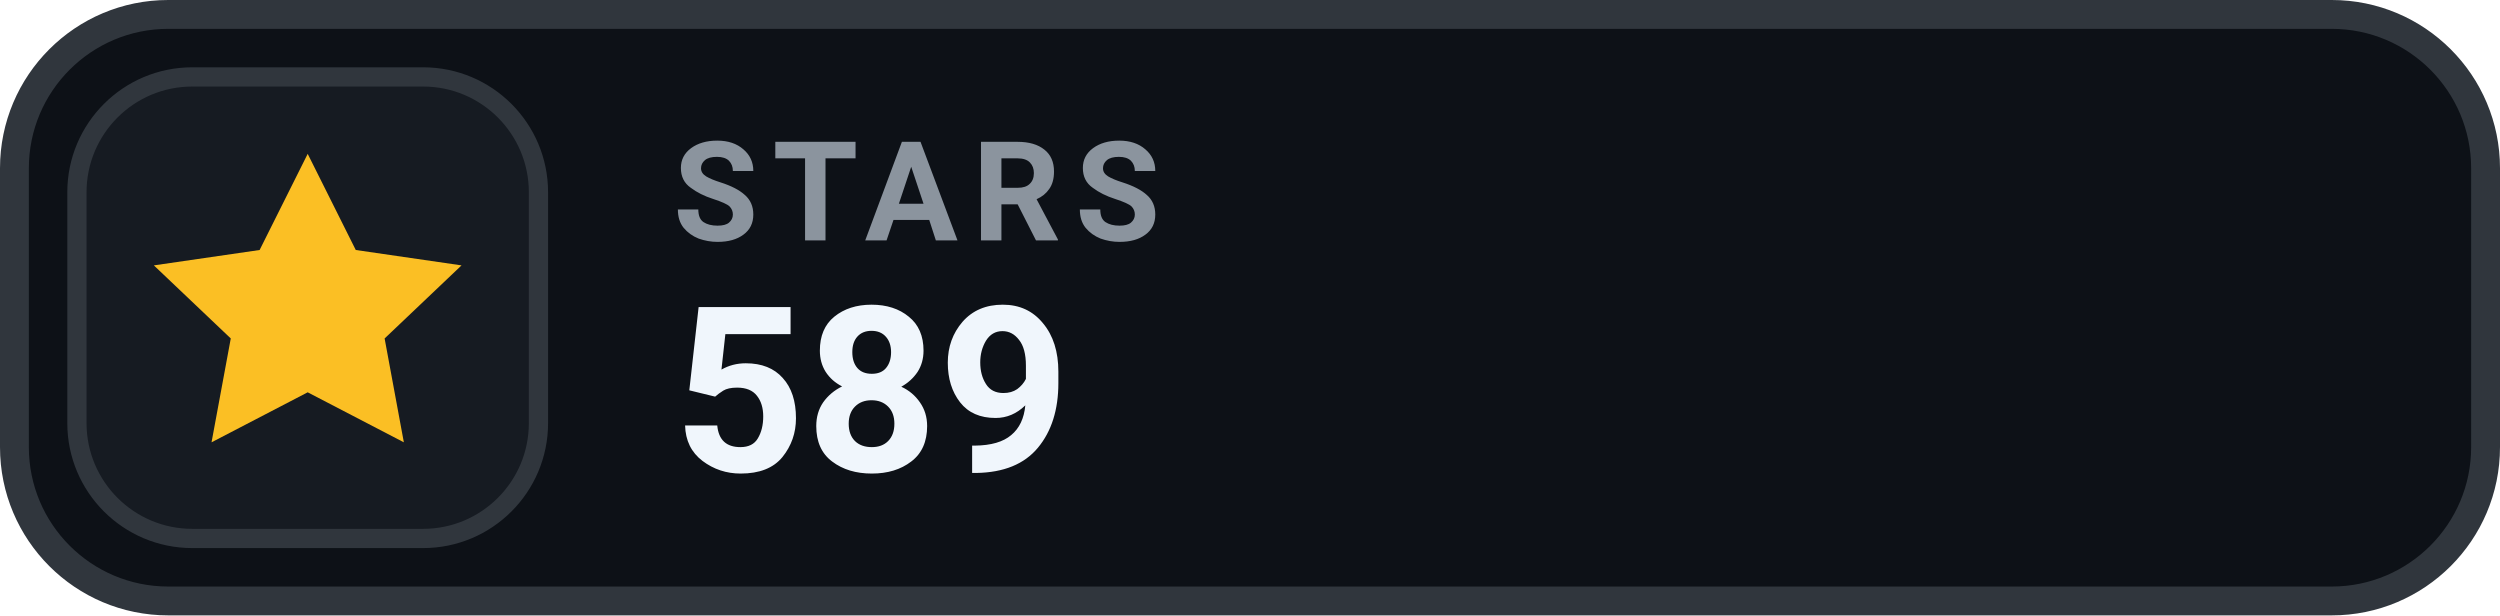
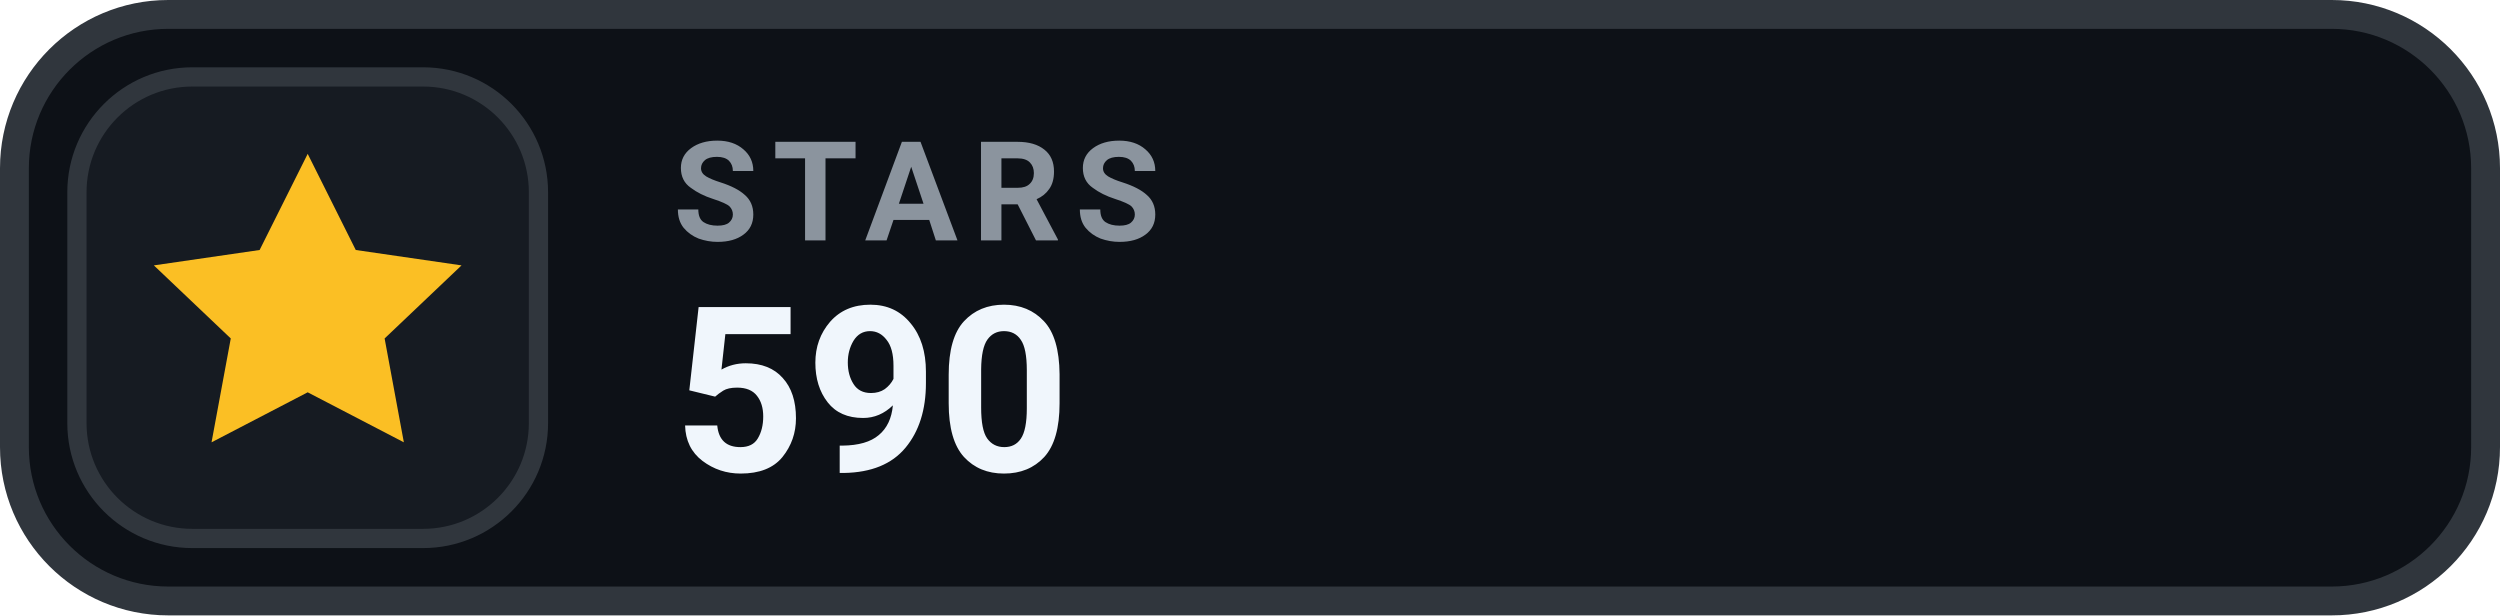
- <svg xmlns="http://www.w3.org/2000/svg" width="130" height="32" viewBox="0 0 130 32" role="img" aria-label="STARS 589">
+ <svg xmlns="http://www.w3.org/2000/svg" width="130" height="32" viewBox="0 0 130 32" role="img" aria-label="STARS 590">
  <rect x=".75" y=".75" width="128.5" height="30.5" rx="8" fill="#0D1117" stroke="#30363D" stroke-width="1.5" />
  <rect x="4" y="4" width="24" height="24" rx="6" fill="#161B22" stroke="#30363D" stroke-width="1" />
  <g transform="translate(16 16)" style="color:#FBBF24;">
    <path d="M0 -8 l2.5 5 5.5 .8 -4 3.8 1 5.4 -5 -2.6 -5 2.6 1 -5.4 -4 -3.8 5.5 -.8 Z" fill="currentColor" />
  </g>
  <text x="35" y="12.5" fill="#8B949E" font-family="-apple-system,BlinkMacSystemFont,'Segoe UI',Roboto,Helvetica,Arial,sans-serif" font-size="7.2" font-weight="700" letter-spacing=".75">STARS</text>
-   <text x="35" y="24.5" fill="#F0F6FC" font-family="-apple-system,BlinkMacSystemFont,'Segoe UI',Roboto,Helvetica,Arial,sans-serif" font-size="12" font-weight="700">589</text>
+   <text x="35" y="24.5" fill="#F0F6FC" font-family="-apple-system,BlinkMacSystemFont,'Segoe UI',Roboto,Helvetica,Arial,sans-serif" font-size="12" font-weight="700">590</text>
</svg>
